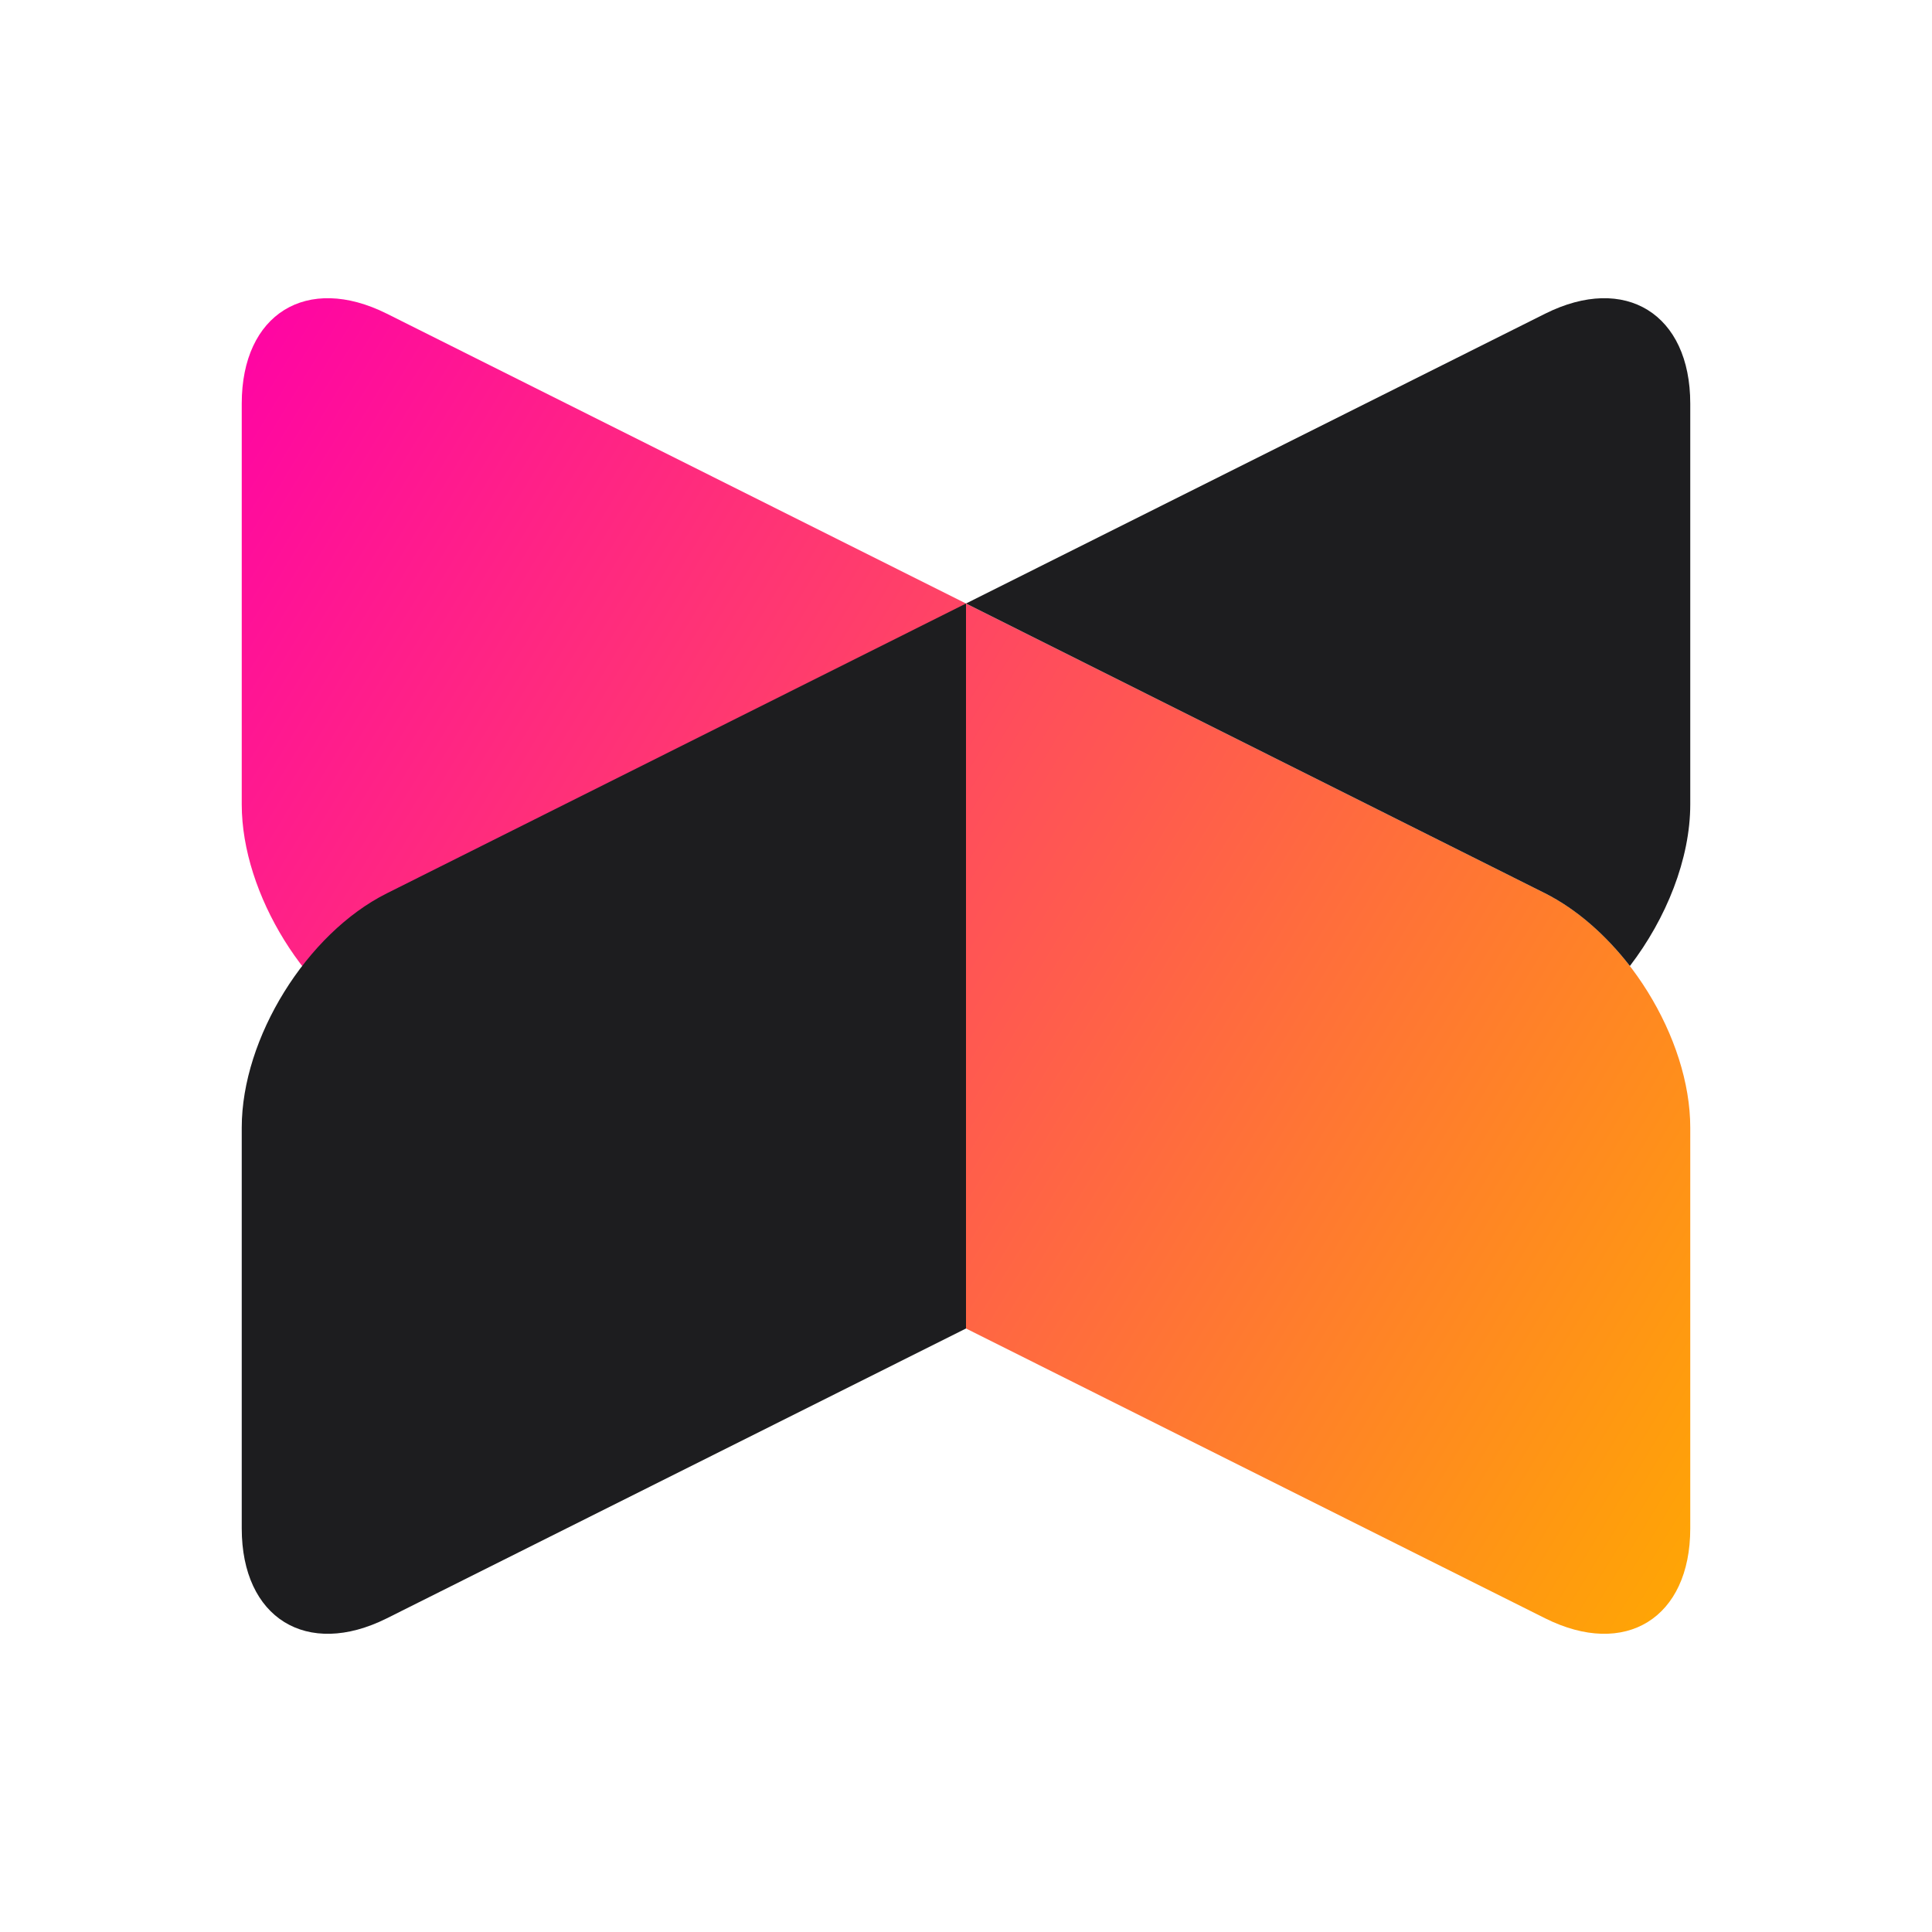
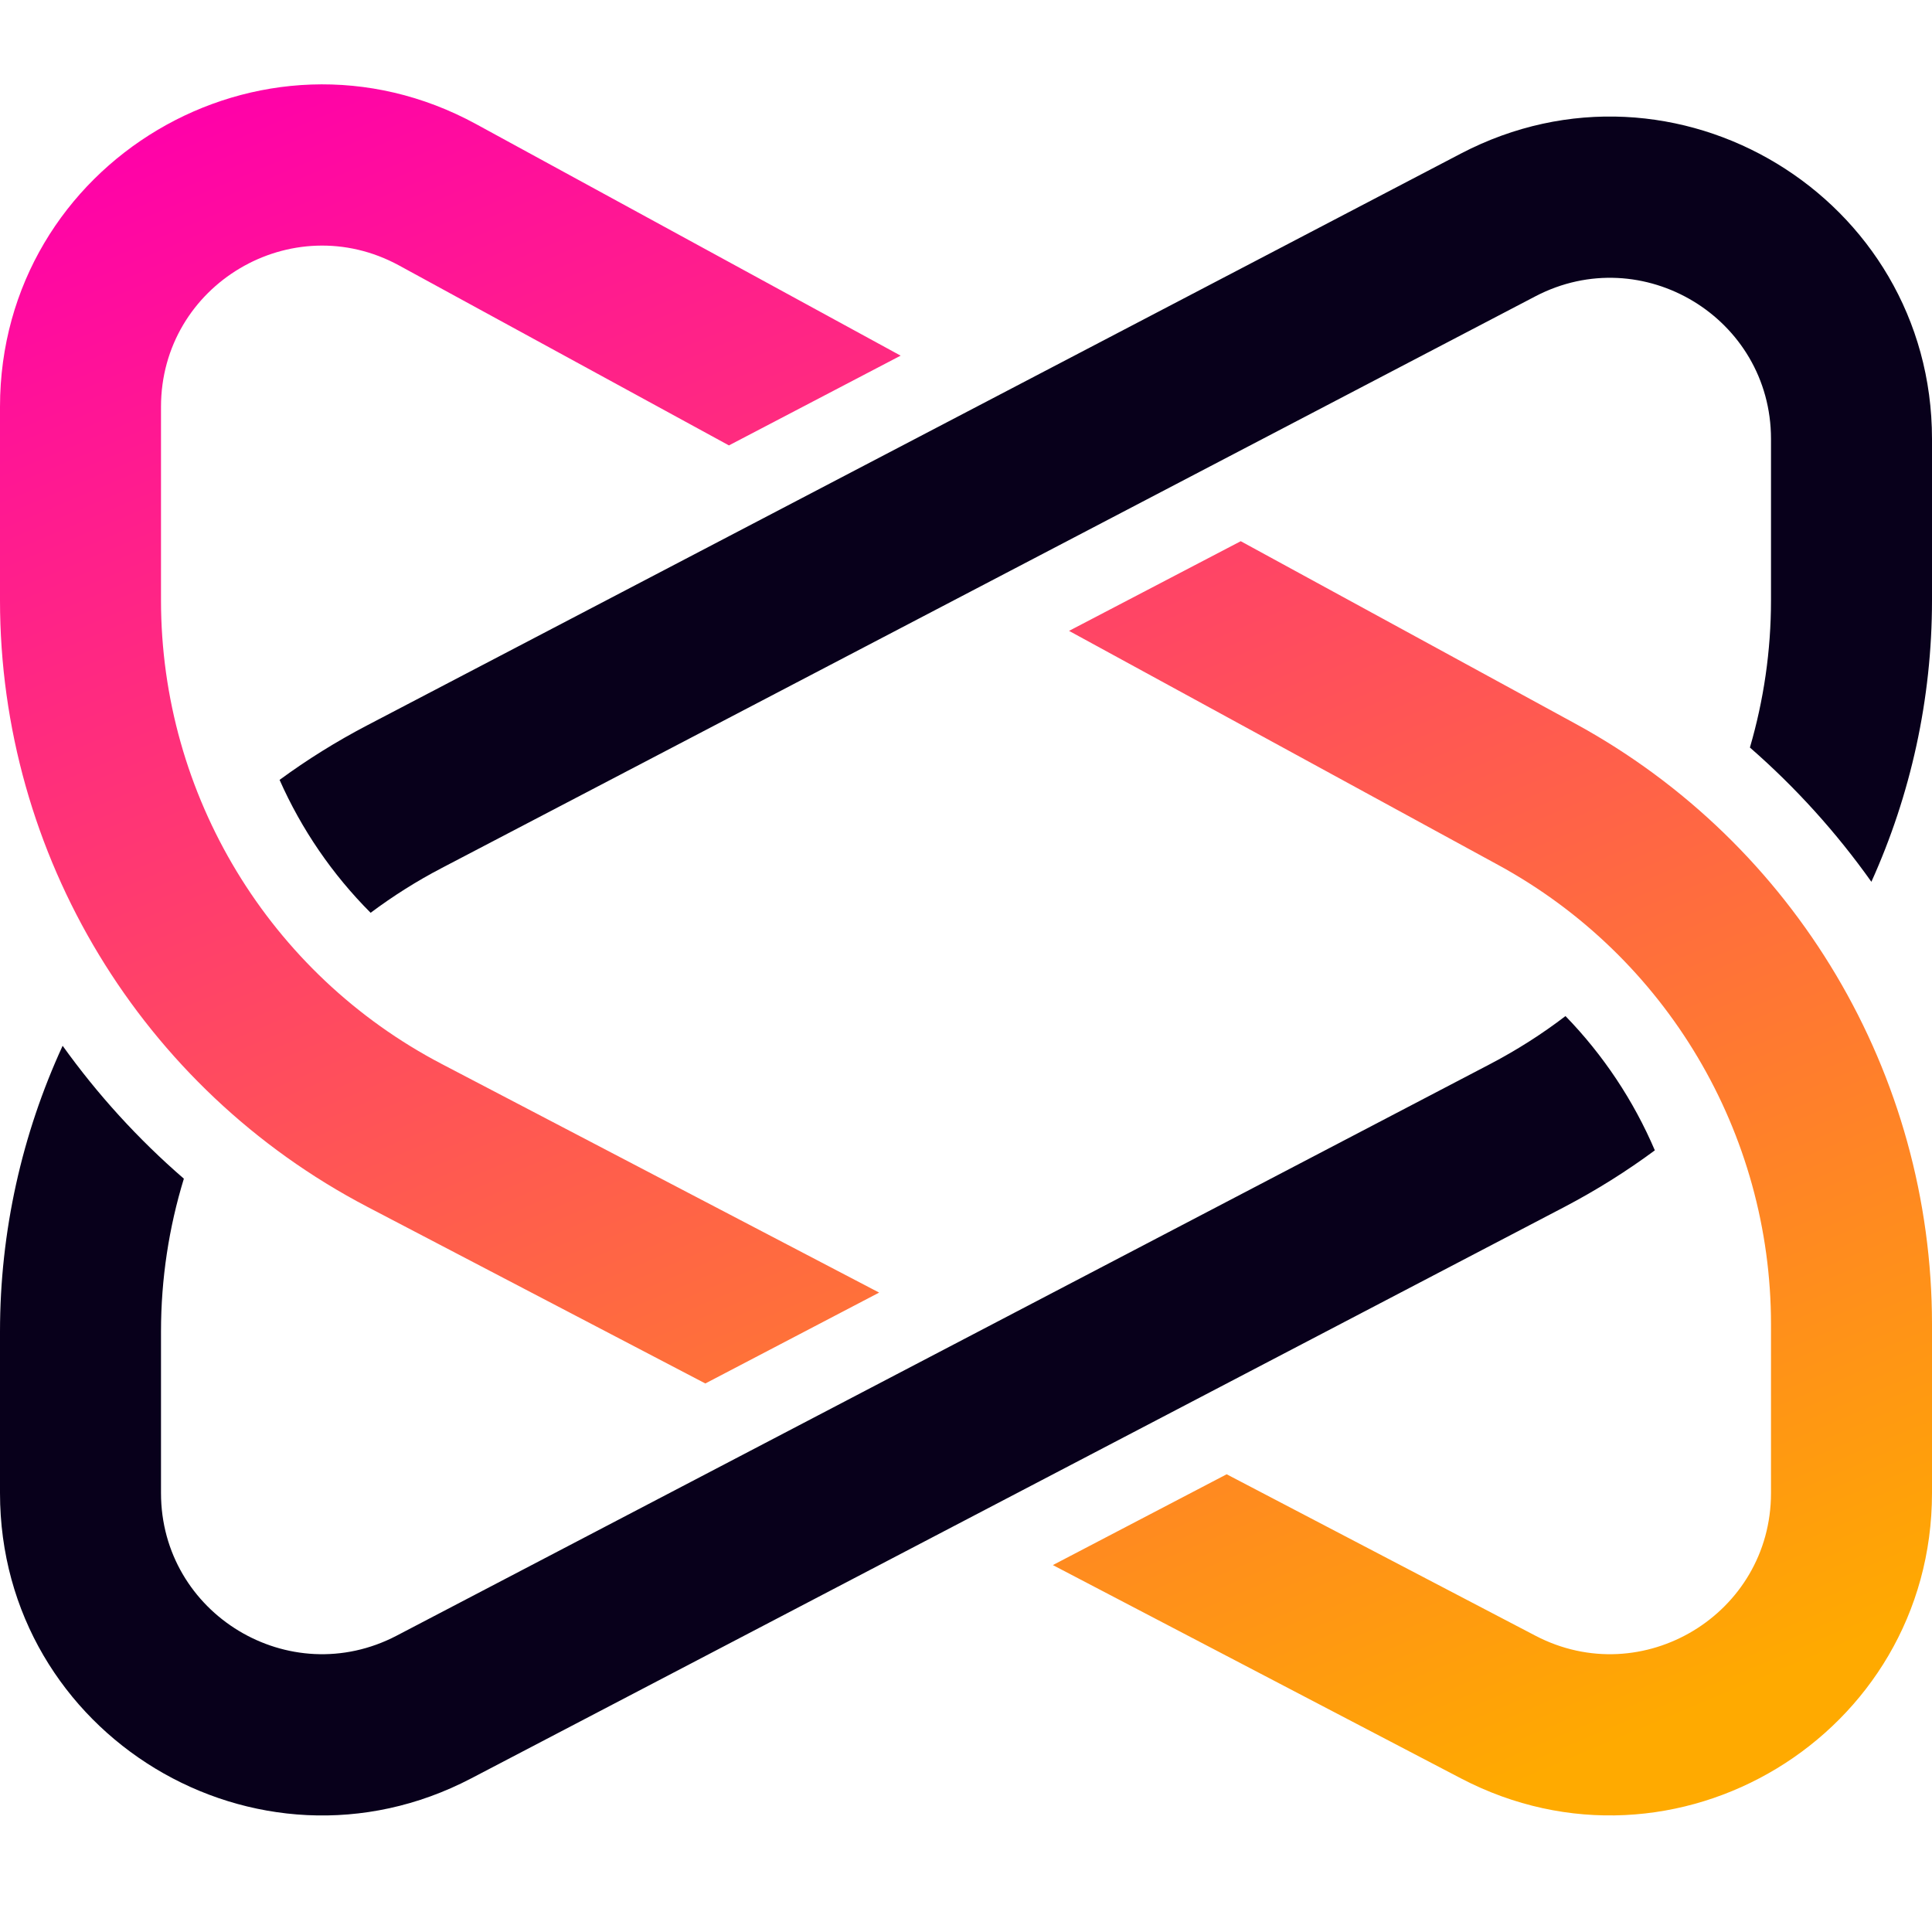
- <svg xmlns="http://www.w3.org/2000/svg" width="8" height="8" viewBox="0 0 8 8" fill="none">
-   <path d="M1.001 1.671C1.001 1.3 1.27 1.133 1.602 1.299L6.398 3.699C6.73 3.865 6.999 4.298 6.999 4.669V6.329C6.999 6.7 6.73 6.867 6.398 6.701L1.602 4.301C1.27 4.135 1.001 3.702 1.001 3.331V1.671Z" fill="url(#paint0_linear)" />
-   <path fill-rule="evenodd" clip-rule="evenodd" d="M6.398 1.299C6.73 1.133 6.999 1.3 6.999 1.671V3.331C6.999 3.556 6.9 3.803 6.749 4C6.65 3.872 6.529 3.765 6.398 3.699L4 2.499L6.398 1.299ZM4 5.501L1.602 6.701C1.27 6.867 1.001 6.7 1.001 6.329V4.669C1.001 4.298 1.27 3.865 1.602 3.699L4 2.499V5.501Z" fill="#1D1D1F" />
+ <svg xmlns="http://www.w3.org/2000/svg" width="24" height="24" viewBox="0 0 24 24" fill="none">
+   <path fill-rule="evenodd" clip-rule="evenodd" d="M0.778 12.991C0.274 14.086 0 15.294 0 16.542V18.547C0 21.552 3.19 23.484 5.853 22.092L19.438 14.991C19.832 14.784 20.206 14.55 20.557 14.29C20.293 13.672 19.917 13.106 19.447 12.622C19.156 12.845 18.843 13.044 18.511 13.218L4.927 20.319C3.595 21.015 2 20.049 2 18.547V16.542C2 15.888 2.098 15.249 2.284 14.642C1.715 14.15 1.211 13.595 0.778 12.991ZM4.604 11.339C4.128 10.862 3.745 10.302 3.473 9.688C3.815 9.437 4.179 9.21 4.562 9.01L18.147 1.908C20.81 0.516 24 2.448 24 5.453V7.458C24 8.685 23.735 9.874 23.247 10.954C22.814 10.344 22.308 9.783 21.738 9.286C21.909 8.701 22 8.086 22 7.458V5.453C22 3.951 20.405 2.985 19.073 3.681L5.489 10.782C5.176 10.945 4.881 11.132 4.604 11.339Z" fill="#08001B" />
+   <path fill-rule="evenodd" clip-rule="evenodd" d="M2 5.054C2 3.535 3.625 2.571 4.958 3.298L9.055 5.533L11.188 4.418L5.915 1.542C3.25 0.088 0 2.017 0 5.054V7.458C0 10.622 1.758 13.524 4.562 14.991L8.762 17.186L10.921 16.057L5.489 13.218C3.344 12.097 2 9.877 2 7.458V5.054ZM15.238 18.314L13.079 19.442L18.147 22.091C20.81 23.484 24 21.552 24 18.547V16.452C24 13.342 22.301 10.48 19.57 8.99L15.413 6.723L13.28 7.837L18.613 10.746C20.701 11.885 22 14.073 22 16.452V18.547C22 20.049 20.405 21.015 19.073 20.319L15.238 18.314Z" fill="url(#paint0_linear_2719_62)" />
  <defs>
-     <linearGradient id="paint0_linear" x1="1" y1="1" x2="8.046" y2="5.277" gradientUnits="userSpaceOnUse">
-       <stop stop-color="#FF00A8" />
+     <linearGradient id="paint0_linear_2719_62" x1="6" y1="-0.296" x2="15.991" y2="23.399" gradientUnits="userSpaceOnUse">
+       <stop stop-color="#FF00AA" />
      <stop offset="1" stop-color="#FFAA00" />
    </linearGradient>
  </defs>
</svg>
